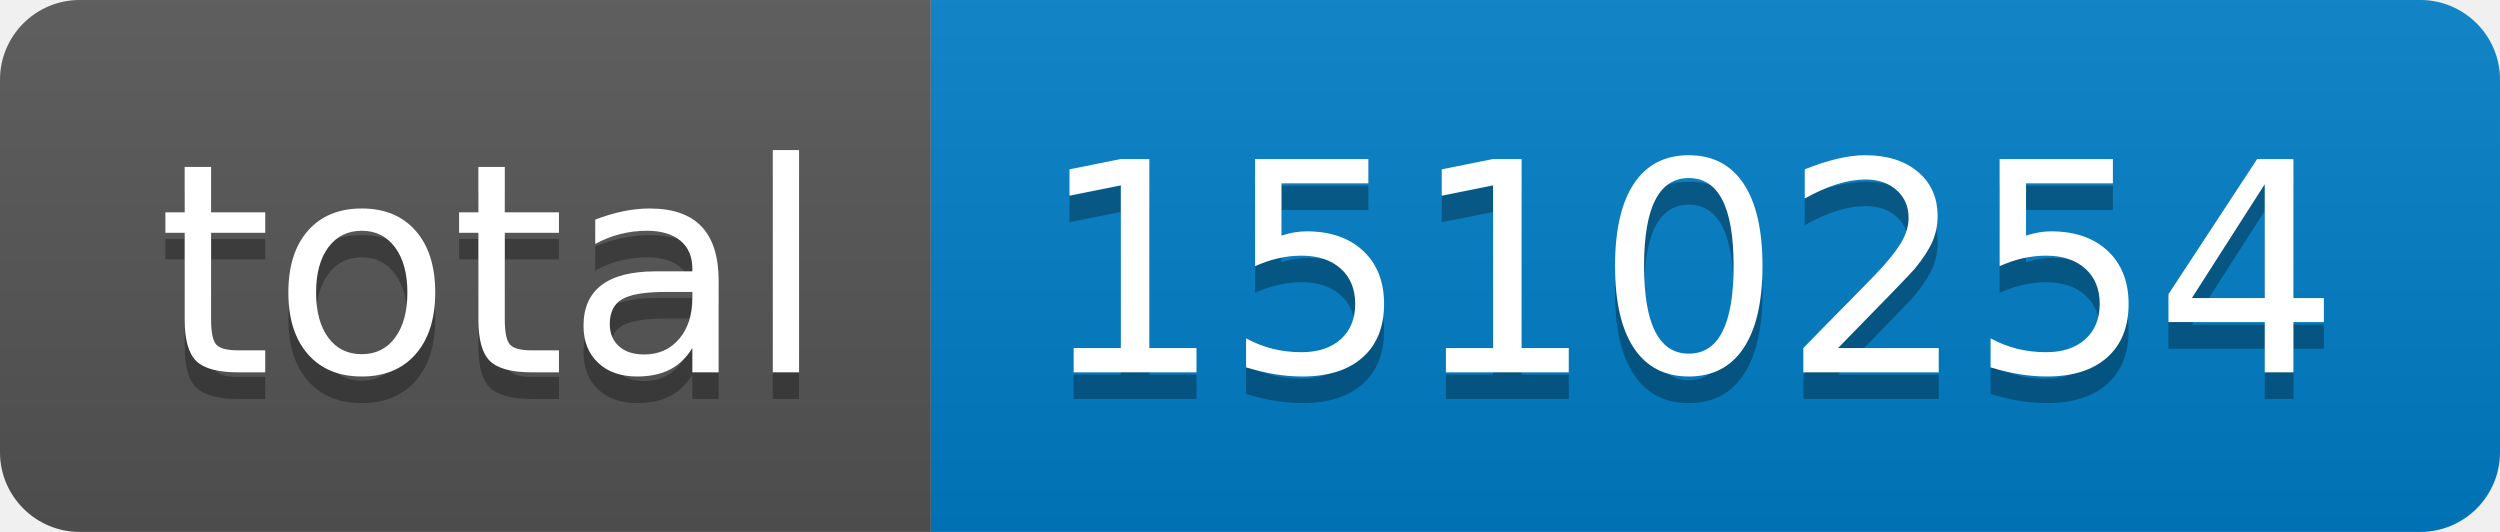
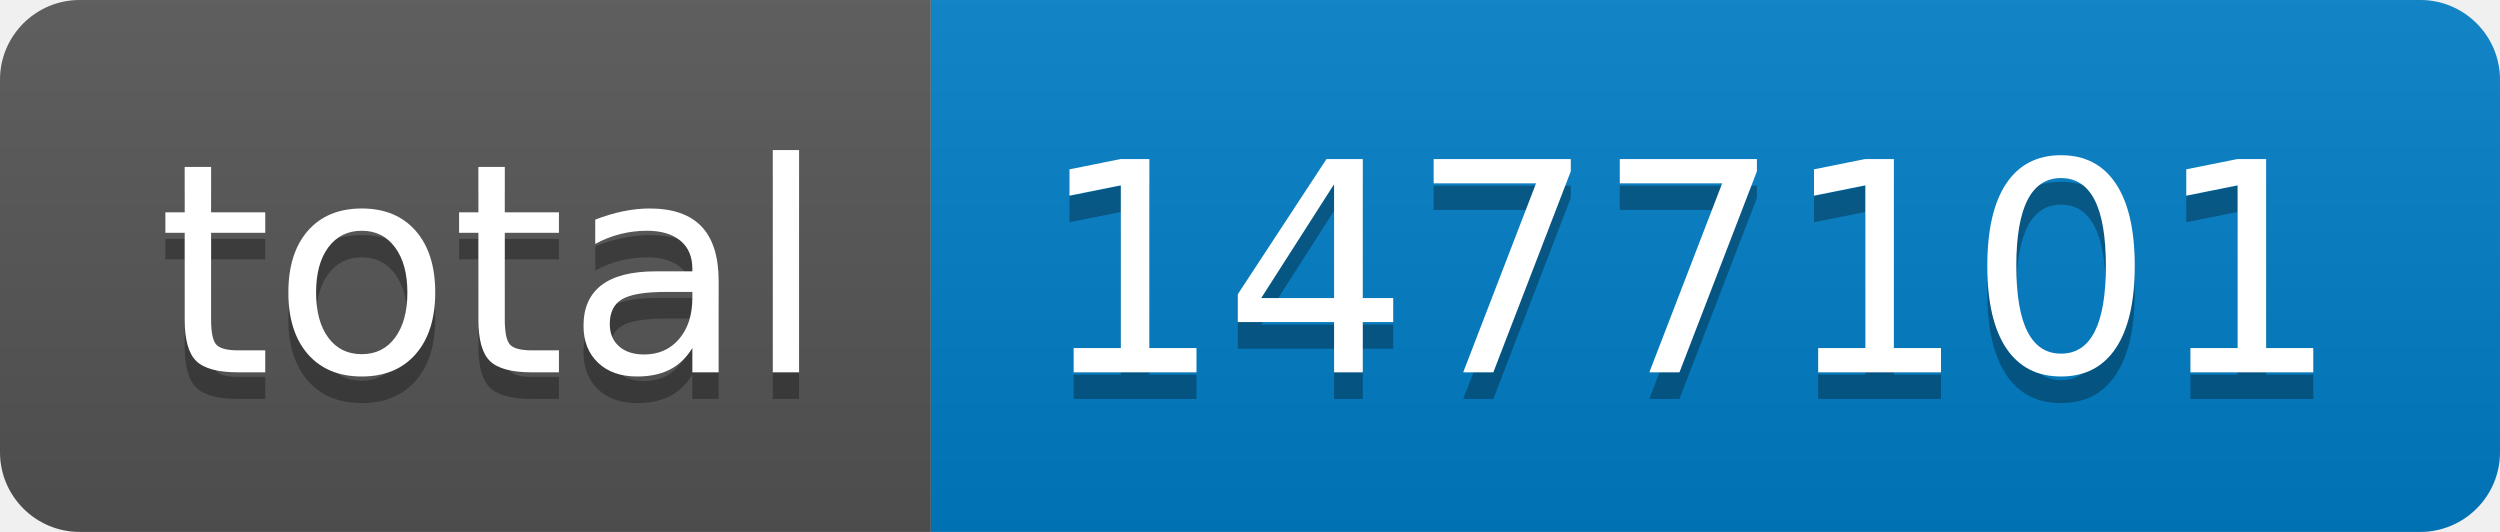
- <svg xmlns="http://www.w3.org/2000/svg" width="94" height="20" role="img" aria-label="total: 1510254">
+ <svg xmlns="http://www.w3.org/2000/svg" width="94" height="20" role="img" aria-label="total: 1477101">
  <linearGradient id="s" x2="0" y2="100%">
    <stop offset="0" stop-color="#bbb" stop-opacity=".1" />
    <stop offset="1" stop-opacity=".1" />
  </linearGradient>
  <clipPath id="r">
    <rect width="94" height="20" rx="3" fill="#fff" />
  </clipPath>
  <g clip-path="url(#r)">
    <rect width="35" height="20" fill="#555" />
    <rect x="35" width="59" height="20" fill="#007ec6" />
    <rect width="94" height="20" fill="url(#s)" />
  </g>
  <g fill="#fff" text-anchor="middle" font-family="Verdana,Geneva,DejaVu Sans,sans-serif" text-rendering="geometricPrecision" font-size="110">
    <text aria-hidden="true" x="185" y="150" fill="#010101" fill-opacity=".3" transform="scale(.1)" textLength="250">total</text>
    <text x="185" y="140" transform="scale(.1)" fill="#fff" textLength="250">total</text>
-     <text aria-hidden="true" x="635" y="150" fill="#010101" fill-opacity=".3" transform="scale(.1)" textLength="490">1510254</text>
-     <text x="635" y="140" transform="scale(.1)" fill="#fff" textLength="490">1510254</text>
+     <text aria-hidden="true" x="635" y="150" fill="#010101" fill-opacity=".3" transform="scale(.1)" textLength="490">1477101</text>
+     <text x="635" y="140" transform="scale(.1)" fill="#fff" textLength="490">1477101</text>
  </g>
</svg>
